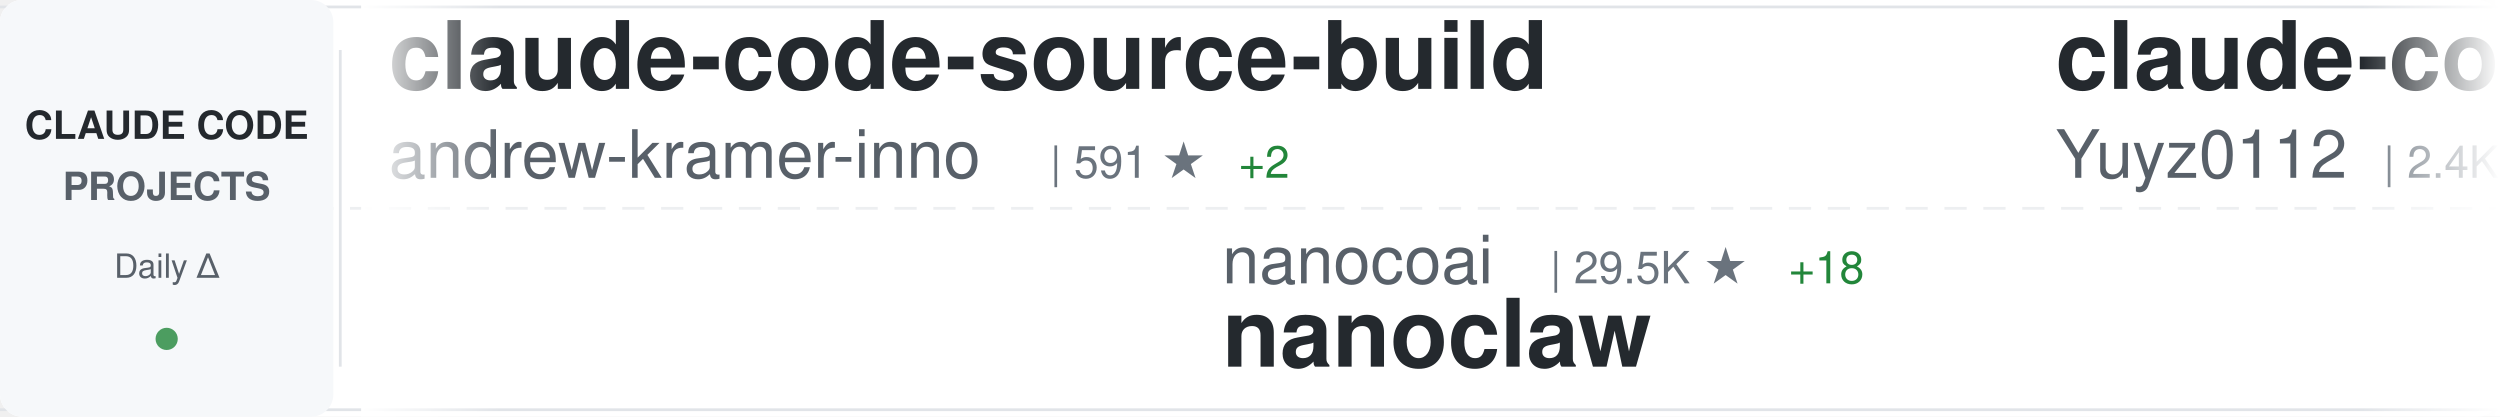
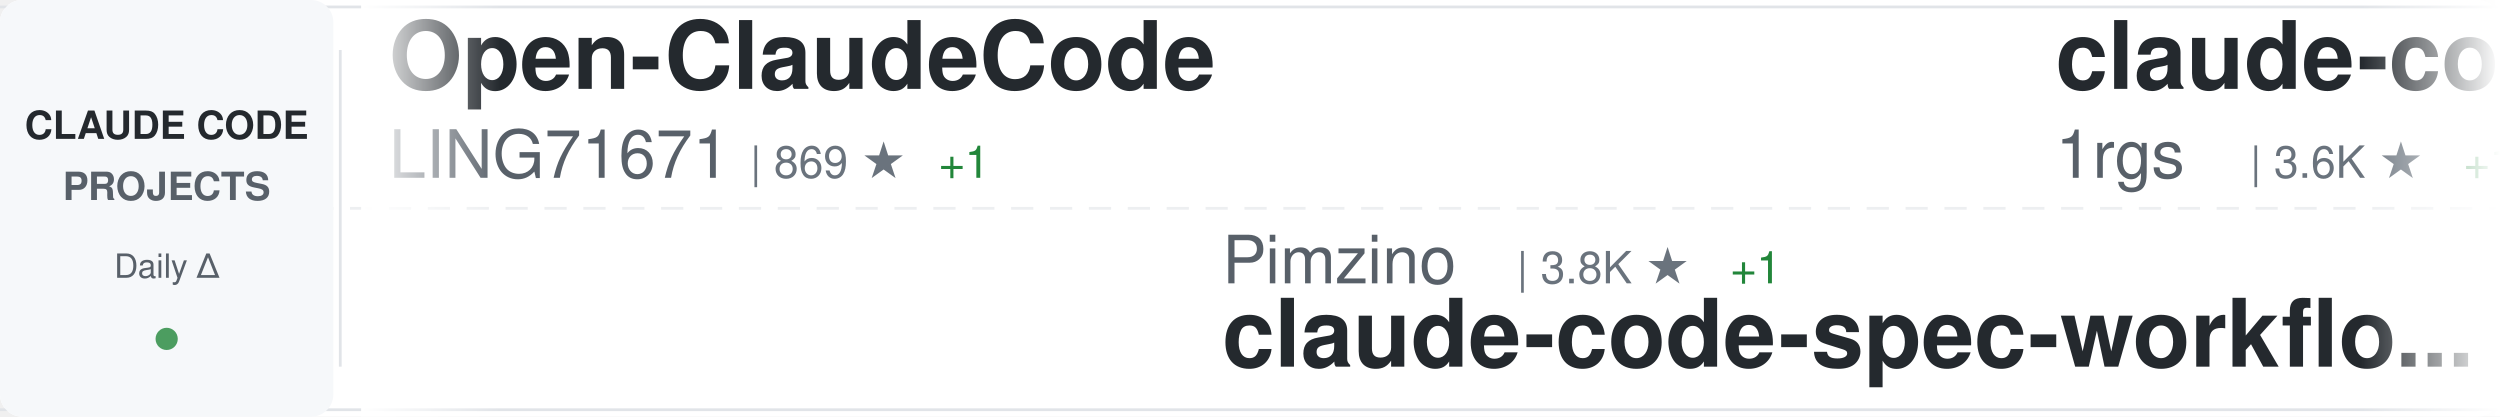
<svg xmlns="http://www.w3.org/2000/svg" width="900" height="150">
  <defs>
    <linearGradient id="awesomeLeftFade" x1="0%" y1="0%" x2="100%" y2="0%">
      <stop offset="0%" style="stop-color:#ffffff;stop-opacity:1" />
      <stop offset="100%" style="stop-color:#ffffff;stop-opacity:0" />
    </linearGradient>
    <linearGradient id="awesomeRightFade" x1="0%" y1="0%" x2="100%" y2="0%">
      <stop offset="0%" style="stop-color:#ffffff;stop-opacity:0" />
      <stop offset="100%" style="stop-color:#ffffff;stop-opacity:1" />
    </linearGradient>
  </defs>
  <rect width="900" height="150" fill="#ffffff" rx="8" />
  <rect x="0" y="2" width="900" height="1" fill="#e1e4e8" />
  <rect x="0" y="147" width="900" height="1" fill="#e1e4e8" />
  <line x1="0" y1="75" x2="900" y2="75" stroke="#e1e4e8" stroke-width="1" stroke-dasharray="8 6" opacity="0.6" />
  <rect x="0" y="0" width="120" height="150" fill="#f6f8fa" rx="8" />
  <text x="60" y="50" font-family="-apple-system, BlinkMacSystemFont, 'Segoe UI', Helvetica, Arial, sans-serif" font-size="14" font-weight="600" fill="#24292e" text-anchor="middle">CLAUDE CODE</text>
  <text x="60" y="72" font-family="-apple-system, BlinkMacSystemFont, 'Segoe UI', Helvetica, Arial, sans-serif" font-size="14" font-weight="600" fill="#586069" text-anchor="middle">PROJECTS</text>
  <text x="60" y="100" font-family="-apple-system, BlinkMacSystemFont, 'Segoe UI', Helvetica, Arial, sans-serif" font-size="12" font-weight="500" fill="#586069" text-anchor="middle">Daily Δ</text>
  <circle cx="60" cy="122" r="4" fill="#22863a" opacity="0.8" />
  <rect x="122" y="18" width="1" height="114" fill="#e1e4e8" />
  <clipPath id="awesomeTickerClip">
    <rect x="130" y="0" width="770" height="150" />
  </clipPath>
  <g clip-path="url(#awesomeTickerClip)">
    <g id="awesomeTickerItems">
      <animateTransform attributeName="transform" attributeType="XML" type="translate" from="0 0" to="-3000 0" dur="54s" repeatCount="indefinite" />
      <g transform="translate(0, 0)">
-         <text x="140" y="32" font-family="-apple-system, BlinkMacSystemFont, 'Segoe UI', Helvetica, Arial, sans-serif" font-size="34" font-weight="600" fill="#24292e">claude-code-source-build</text>
-         <text x="140" y="64" font-family="-apple-system, BlinkMacSystemFont, 'Segoe UI', Helvetica, Arial, sans-serif" font-size="24" font-weight="400" fill="#586069">andrew-kramer-inno</text>
-         <text x="378" y="64" font-family="-apple-system, BlinkMacSystemFont, 'Segoe UI', Helvetica, Arial, sans-serif" font-size="16" font-weight="500" fill="#6a737d">| 591 ★</text>
-         <text x="446" y="64" font-family="-apple-system, BlinkMacSystemFont, 'Segoe UI', Helvetica, Arial, sans-serif" font-size="16" font-weight="500" fill="#22863a"> +2</text>
+         <text x="140" y="32" font-family="-apple-system, BlinkMacSystemFont, 'Segoe UI', Helvetica, Arial, sans-serif" font-size="34" font-weight="600" fill="#24292e">Open-ClaudeCode</text>
+         <text x="140" y="64" font-family="-apple-system, BlinkMacSystemFont, 'Segoe UI', Helvetica, Arial, sans-serif" font-size="24" font-weight="400" fill="#586069">LING71671</text>
+         <text x="270" y="64" font-family="-apple-system, BlinkMacSystemFont, 'Segoe UI', Helvetica, Arial, sans-serif" font-size="16" font-weight="500" fill="#6a737d">| 869 ★</text>
+         <text x="338" y="64" font-family="-apple-system, BlinkMacSystemFont, 'Segoe UI', Helvetica, Arial, sans-serif" font-size="16" font-weight="500" fill="#22863a"> +1</text>
      </g>
      <g transform="translate(300, 0)">
-         <text x="140" y="102" font-family="-apple-system, BlinkMacSystemFont, 'Segoe UI', Helvetica, Arial, sans-serif" font-size="24" font-weight="400" fill="#586069">nanocoai</text>
-         <text x="258" y="102" font-family="-apple-system, BlinkMacSystemFont, 'Segoe UI', Helvetica, Arial, sans-serif" font-size="16" font-weight="500" fill="#6a737d">| 29.5K ★</text>
-         <text x="344" y="102" font-family="-apple-system, BlinkMacSystemFont, 'Segoe UI', Helvetica, Arial, sans-serif" font-size="16" font-weight="500" fill="#22863a"> +18</text>
-         <text x="140" y="132" font-family="-apple-system, BlinkMacSystemFont, 'Segoe UI', Helvetica, Arial, sans-serif" font-size="34" font-weight="600" fill="#24292e">nanoclaw</text>
+         <text x="140" y="102" font-family="-apple-system, BlinkMacSystemFont, 'Segoe UI', Helvetica, Arial, sans-serif" font-size="24" font-weight="400" fill="#586069">Pimzino</text>
+         <text x="246" y="102" font-family="-apple-system, BlinkMacSystemFont, 'Segoe UI', Helvetica, Arial, sans-serif" font-size="16" font-weight="500" fill="#6a737d">| 3.8K ★</text>
+         <text x="323" y="102" font-family="-apple-system, BlinkMacSystemFont, 'Segoe UI', Helvetica, Arial, sans-serif" font-size="16" font-weight="500" fill="#22863a"> +1</text>
+         <text x="140" y="132" font-family="-apple-system, BlinkMacSystemFont, 'Segoe UI', Helvetica, Arial, sans-serif" font-size="34" font-weight="600" fill="#24292e">claude-code-spec-workflo...</text>
      </g>
      <g transform="translate(600, 0)">
-         <text x="140" y="32" font-family="-apple-system, BlinkMacSystemFont, 'Segoe UI', Helvetica, Arial, sans-serif" font-size="34" font-weight="600" fill="#24292e">claude-code-reverse</text>
-         <text x="140" y="64" font-family="-apple-system, BlinkMacSystemFont, 'Segoe UI', Helvetica, Arial, sans-serif" font-size="24" font-weight="400" fill="#586069">Yuyz0112</text>
-         <text x="258" y="64" font-family="-apple-system, BlinkMacSystemFont, 'Segoe UI', Helvetica, Arial, sans-serif" font-size="16" font-weight="500" fill="#6a737d">| 2.4K ★</text>
-         <text x="335" y="64" font-family="-apple-system, BlinkMacSystemFont, 'Segoe UI', Helvetica, Arial, sans-serif" font-size="16" font-weight="500" fill="#22863a"> +1</text>
+         <text x="140" y="32" font-family="-apple-system, BlinkMacSystemFont, 'Segoe UI', Helvetica, Arial, sans-serif" font-size="34" font-weight="600" fill="#24292e">claude-code-proxy</text>
+         <text x="140" y="64" font-family="-apple-system, BlinkMacSystemFont, 'Segoe UI', Helvetica, Arial, sans-serif" font-size="24" font-weight="400" fill="#586069">1rgs</text>
+         <text x="210" y="64" font-family="-apple-system, BlinkMacSystemFont, 'Segoe UI', Helvetica, Arial, sans-serif" font-size="16" font-weight="500" fill="#6a737d">| 3.6K ★</text>
+         <text x="287" y="64" font-family="-apple-system, BlinkMacSystemFont, 'Segoe UI', Helvetica, Arial, sans-serif" font-size="16" font-weight="500" fill="#22863a"> +1</text>
      </g>
      <g transform="translate(900, 0)">
-         <text x="140" y="102" font-family="-apple-system, BlinkMacSystemFont, 'Segoe UI', Helvetica, Arial, sans-serif" font-size="24" font-weight="400" fill="#586069">shareAI-lab</text>
-         <text x="294" y="102" font-family="-apple-system, BlinkMacSystemFont, 'Segoe UI', Helvetica, Arial, sans-serif" font-size="16" font-weight="500" fill="#6a737d">| 63.6K ★</text>
-         <text x="380" y="102" font-family="-apple-system, BlinkMacSystemFont, 'Segoe UI', Helvetica, Arial, sans-serif" font-size="16" font-weight="500" fill="#22863a"> +163</text>
-         <text x="140" y="132" font-family="-apple-system, BlinkMacSystemFont, 'Segoe UI', Helvetica, Arial, sans-serif" font-size="34" font-weight="600" fill="#24292e">learn-claude-code</text>
+         <text x="140" y="102" font-family="-apple-system, BlinkMacSystemFont, 'Segoe UI', Helvetica, Arial, sans-serif" font-size="24" font-weight="400" fill="#586069">fazxes</text>
+         <text x="234" y="102" font-family="-apple-system, BlinkMacSystemFont, 'Segoe UI', Helvetica, Arial, sans-serif" font-size="16" font-weight="500" fill="#6a737d">| 218 ★</text>
+         <text x="140" y="132" font-family="-apple-system, BlinkMacSystemFont, 'Segoe UI', Helvetica, Arial, sans-serif" font-size="34" font-weight="600" fill="#24292e">Claude-code</text>
      </g>
      <g transform="translate(1200, 0)">
-         <text x="140" y="32" font-family="-apple-system, BlinkMacSystemFont, 'Segoe UI', Helvetica, Arial, sans-serif" font-size="34" font-weight="600" fill="#24292e">claude-code-from-source</text>
-         <text x="140" y="64" font-family="-apple-system, BlinkMacSystemFont, 'Segoe UI', Helvetica, Arial, sans-serif" font-size="24" font-weight="400" fill="#586069">alejandrobalderas</text>
-         <text x="366" y="64" font-family="-apple-system, BlinkMacSystemFont, 'Segoe UI', Helvetica, Arial, sans-serif" font-size="16" font-weight="500" fill="#6a737d">| 2.2K ★</text>
-         <text x="443" y="64" font-family="-apple-system, BlinkMacSystemFont, 'Segoe UI', Helvetica, Arial, sans-serif" font-size="16" font-weight="500" fill="#22863a"> +2</text>
+         <text x="140" y="32" font-family="-apple-system, BlinkMacSystemFont, 'Segoe UI', Helvetica, Arial, sans-serif" font-size="34" font-weight="600" fill="#24292e">claude-coder</text>
+         <text x="140" y="64" font-family="-apple-system, BlinkMacSystemFont, 'Segoe UI', Helvetica, Arial, sans-serif" font-size="24" font-weight="400" fill="#586069">kodu-ai</text>
+         <text x="246" y="64" font-family="-apple-system, BlinkMacSystemFont, 'Segoe UI', Helvetica, Arial, sans-serif" font-size="16" font-weight="500" fill="#6a737d">| 5.3K ★</text>
      </g>
      <g transform="translate(1500, 0)">
-         <text x="140" y="102" font-family="-apple-system, BlinkMacSystemFont, 'Segoe UI', Helvetica, Arial, sans-serif" font-size="24" font-weight="400" fill="#586069">affaan-m</text>
-         <text x="258" y="102" font-family="-apple-system, BlinkMacSystemFont, 'Segoe UI', Helvetica, Arial, sans-serif" font-size="16" font-weight="500" fill="#6a737d">| 198.9K ★</text>
-         <text x="353" y="102" font-family="-apple-system, BlinkMacSystemFont, 'Segoe UI', Helvetica, Arial, sans-serif" font-size="16" font-weight="500" fill="#22863a"> +931</text>
-         <text x="140" y="132" font-family="-apple-system, BlinkMacSystemFont, 'Segoe UI', Helvetica, Arial, sans-serif" font-size="34" font-weight="600" fill="#24292e">ECC</text>
+         <text x="140" y="102" font-family="-apple-system, BlinkMacSystemFont, 'Segoe UI', Helvetica, Arial, sans-serif" font-size="24" font-weight="400" fill="#586069">carlvellotti</text>
+         <text x="306" y="102" font-family="-apple-system, BlinkMacSystemFont, 'Segoe UI', Helvetica, Arial, sans-serif" font-size="16" font-weight="500" fill="#6a737d">| 2.1K ★</text>
+         <text x="383" y="102" font-family="-apple-system, BlinkMacSystemFont, 'Segoe UI', Helvetica, Arial, sans-serif" font-size="16" font-weight="500" fill="#22863a"> +1</text>
+         <text x="140" y="132" font-family="-apple-system, BlinkMacSystemFont, 'Segoe UI', Helvetica, Arial, sans-serif" font-size="34" font-weight="600" fill="#24292e">claude-code-pm-course</text>
      </g>
      <g transform="translate(1800, 0)">
-         <text x="140" y="32" font-family="-apple-system, BlinkMacSystemFont, 'Segoe UI', Helvetica, Arial, sans-serif" font-size="34" font-weight="600" fill="#24292e">claude-code-hooks-master...</text>
-         <text x="140" y="64" font-family="-apple-system, BlinkMacSystemFont, 'Segoe UI', Helvetica, Arial, sans-serif" font-size="24" font-weight="400" fill="#586069">disler</text>
-         <text x="234" y="64" font-family="-apple-system, BlinkMacSystemFont, 'Segoe UI', Helvetica, Arial, sans-serif" font-size="16" font-weight="500" fill="#6a737d">| 3.7K ★</text>
-         <text x="311" y="64" font-family="-apple-system, BlinkMacSystemFont, 'Segoe UI', Helvetica, Arial, sans-serif" font-size="16" font-weight="500" fill="#22863a"> +6</text>
+         <text x="140" y="32" font-family="-apple-system, BlinkMacSystemFont, 'Segoe UI', Helvetica, Arial, sans-serif" font-size="34" font-weight="600" fill="#24292e">awesome-claude-code-tool...</text>
+         <text x="140" y="64" font-family="-apple-system, BlinkMacSystemFont, 'Segoe UI', Helvetica, Arial, sans-serif" font-size="24" font-weight="400" fill="#586069">rohitg00</text>
+         <text x="258" y="64" font-family="-apple-system, BlinkMacSystemFont, 'Segoe UI', Helvetica, Arial, sans-serif" font-size="16" font-weight="500" fill="#6a737d">| 1.9K ★</text>
+         <text x="335" y="64" font-family="-apple-system, BlinkMacSystemFont, 'Segoe UI', Helvetica, Arial, sans-serif" font-size="16" font-weight="500" fill="#22863a"> +12</text>
      </g>
      <g transform="translate(2100, 0)">
-         <text x="140" y="102" font-family="-apple-system, BlinkMacSystemFont, 'Segoe UI', Helvetica, Arial, sans-serif" font-size="24" font-weight="400" fill="#586069">lorryjovens-hub</text>
-         <text x="342" y="102" font-family="-apple-system, BlinkMacSystemFont, 'Segoe UI', Helvetica, Arial, sans-serif" font-size="16" font-weight="500" fill="#6a737d">| 1.6K ★</text>
-         <text x="419" y="102" font-family="-apple-system, BlinkMacSystemFont, 'Segoe UI', Helvetica, Arial, sans-serif" font-size="16" font-weight="500" fill="#22863a"> +4</text>
-         <text x="140" y="132" font-family="-apple-system, BlinkMacSystemFont, 'Segoe UI', Helvetica, Arial, sans-serif" font-size="34" font-weight="600" fill="#24292e">claude-code-rust</text>
+         <text x="140" y="102" font-family="-apple-system, BlinkMacSystemFont, 'Segoe UI', Helvetica, Arial, sans-serif" font-size="24" font-weight="400" fill="#586069">anthropics</text>
+         <text x="282" y="102" font-family="-apple-system, BlinkMacSystemFont, 'Segoe UI', Helvetica, Arial, sans-serif" font-size="16" font-weight="500" fill="#6a737d">| 850 ★</text>
+         <text x="140" y="132" font-family="-apple-system, BlinkMacSystemFont, 'Segoe UI', Helvetica, Arial, sans-serif" font-size="34" font-weight="600" fill="#24292e">claude-code-base-action</text>
      </g>
      <g transform="translate(2400, 0)">
-         <text x="140" y="32" font-family="-apple-system, BlinkMacSystemFont, 'Segoe UI', Helvetica, Arial, sans-serif" font-size="34" font-weight="600" fill="#24292e">claude-code-from-scratch</text>
-         <text x="140" y="64" font-family="-apple-system, BlinkMacSystemFont, 'Segoe UI', Helvetica, Arial, sans-serif" font-size="24" font-weight="400" fill="#586069">Windy3f3f3f3f</text>
-         <text x="318" y="64" font-family="-apple-system, BlinkMacSystemFont, 'Segoe UI', Helvetica, Arial, sans-serif" font-size="16" font-weight="500" fill="#6a737d">| 1.3K ★</text>
-         <text x="395" y="64" font-family="-apple-system, BlinkMacSystemFont, 'Segoe UI', Helvetica, Arial, sans-serif" font-size="16" font-weight="500" fill="#22863a"> +4</text>
+         <text x="140" y="32" font-family="-apple-system, BlinkMacSystemFont, 'Segoe UI', Helvetica, Arial, sans-serif" font-size="34" font-weight="600" fill="#24292e">Claude-Code-Usage-Monito...</text>
+         <text x="140" y="64" font-family="-apple-system, BlinkMacSystemFont, 'Segoe UI', Helvetica, Arial, sans-serif" font-size="24" font-weight="400" fill="#586069">Maciek-roboblog</text>
+         <text x="342" y="64" font-family="-apple-system, BlinkMacSystemFont, 'Segoe UI', Helvetica, Arial, sans-serif" font-size="16" font-weight="500" fill="#6a737d">| 8.1K ★</text>
+         <text x="419" y="64" font-family="-apple-system, BlinkMacSystemFont, 'Segoe UI', Helvetica, Arial, sans-serif" font-size="16" font-weight="500" fill="#22863a"> +6</text>
      </g>
      <g transform="translate(2700, 0)">
-         <text x="140" y="102" font-family="-apple-system, BlinkMacSystemFont, 'Segoe UI', Helvetica, Arial, sans-serif" font-size="24" font-weight="400" fill="#586069">VoltAgent</text>
-         <text x="270" y="102" font-family="-apple-system, BlinkMacSystemFont, 'Segoe UI', Helvetica, Arial, sans-serif" font-size="16" font-weight="500" fill="#6a737d">| 20.9K ★</text>
-         <text x="356" y="102" font-family="-apple-system, BlinkMacSystemFont, 'Segoe UI', Helvetica, Arial, sans-serif" font-size="16" font-weight="500" fill="#22863a"> +61</text>
-         <text x="140" y="132" font-family="-apple-system, BlinkMacSystemFont, 'Segoe UI', Helvetica, Arial, sans-serif" font-size="34" font-weight="600" fill="#24292e">awesome-claude-code-suba...</text>
+         <text x="140" y="102" font-family="-apple-system, BlinkMacSystemFont, 'Segoe UI', Helvetica, Arial, sans-serif" font-size="24" font-weight="400" fill="#586069">liuup</text>
+         <text x="222" y="102" font-family="-apple-system, BlinkMacSystemFont, 'Segoe UI', Helvetica, Arial, sans-serif" font-size="16" font-weight="500" fill="#6a737d">| 2.8K ★</text>
+         <text x="299" y="102" font-family="-apple-system, BlinkMacSystemFont, 'Segoe UI', Helvetica, Arial, sans-serif" font-size="16" font-weight="500" fill="#22863a"> +16</text>
+         <text x="140" y="132" font-family="-apple-system, BlinkMacSystemFont, 'Segoe UI', Helvetica, Arial, sans-serif" font-size="34" font-weight="600" fill="#24292e">claude-code-analysis</text>
      </g>
      <g transform="translate(3000, 0)">
-         <text x="140" y="32" font-family="-apple-system, BlinkMacSystemFont, 'Segoe UI', Helvetica, Arial, sans-serif" font-size="34" font-weight="600" fill="#24292e">claude-code-source-build</text>
-         <text x="140" y="64" font-family="-apple-system, BlinkMacSystemFont, 'Segoe UI', Helvetica, Arial, sans-serif" font-size="24" font-weight="400" fill="#586069">andrew-kramer-inno</text>
-         <text x="378" y="64" font-family="-apple-system, BlinkMacSystemFont, 'Segoe UI', Helvetica, Arial, sans-serif" font-size="16" font-weight="500" fill="#6a737d">| 591 ★</text>
-         <text x="446" y="64" font-family="-apple-system, BlinkMacSystemFont, 'Segoe UI', Helvetica, Arial, sans-serif" font-size="16" font-weight="500" fill="#22863a"> +2</text>
+         <text x="140" y="32" font-family="-apple-system, BlinkMacSystemFont, 'Segoe UI', Helvetica, Arial, sans-serif" font-size="34" font-weight="600" fill="#24292e">Open-ClaudeCode</text>
+         <text x="140" y="64" font-family="-apple-system, BlinkMacSystemFont, 'Segoe UI', Helvetica, Arial, sans-serif" font-size="24" font-weight="400" fill="#586069">LING71671</text>
+         <text x="270" y="64" font-family="-apple-system, BlinkMacSystemFont, 'Segoe UI', Helvetica, Arial, sans-serif" font-size="16" font-weight="500" fill="#6a737d">| 869 ★</text>
+         <text x="338" y="64" font-family="-apple-system, BlinkMacSystemFont, 'Segoe UI', Helvetica, Arial, sans-serif" font-size="16" font-weight="500" fill="#22863a"> +1</text>
      </g>
      <g transform="translate(3300, 0)">
-         <text x="140" y="102" font-family="-apple-system, BlinkMacSystemFont, 'Segoe UI', Helvetica, Arial, sans-serif" font-size="24" font-weight="400" fill="#586069">nanocoai</text>
-         <text x="258" y="102" font-family="-apple-system, BlinkMacSystemFont, 'Segoe UI', Helvetica, Arial, sans-serif" font-size="16" font-weight="500" fill="#6a737d">| 29.5K ★</text>
-         <text x="344" y="102" font-family="-apple-system, BlinkMacSystemFont, 'Segoe UI', Helvetica, Arial, sans-serif" font-size="16" font-weight="500" fill="#22863a"> +18</text>
-         <text x="140" y="132" font-family="-apple-system, BlinkMacSystemFont, 'Segoe UI', Helvetica, Arial, sans-serif" font-size="34" font-weight="600" fill="#24292e">nanoclaw</text>
+         <text x="140" y="102" font-family="-apple-system, BlinkMacSystemFont, 'Segoe UI', Helvetica, Arial, sans-serif" font-size="24" font-weight="400" fill="#586069">Pimzino</text>
+         <text x="246" y="102" font-family="-apple-system, BlinkMacSystemFont, 'Segoe UI', Helvetica, Arial, sans-serif" font-size="16" font-weight="500" fill="#6a737d">| 3.8K ★</text>
+         <text x="323" y="102" font-family="-apple-system, BlinkMacSystemFont, 'Segoe UI', Helvetica, Arial, sans-serif" font-size="16" font-weight="500" fill="#22863a"> +1</text>
+         <text x="140" y="132" font-family="-apple-system, BlinkMacSystemFont, 'Segoe UI', Helvetica, Arial, sans-serif" font-size="34" font-weight="600" fill="#24292e">claude-code-spec-workflo...</text>
      </g>
      <g transform="translate(3600, 0)">
-         <text x="140" y="32" font-family="-apple-system, BlinkMacSystemFont, 'Segoe UI', Helvetica, Arial, sans-serif" font-size="34" font-weight="600" fill="#24292e">claude-code-reverse</text>
-         <text x="140" y="64" font-family="-apple-system, BlinkMacSystemFont, 'Segoe UI', Helvetica, Arial, sans-serif" font-size="24" font-weight="400" fill="#586069">Yuyz0112</text>
-         <text x="258" y="64" font-family="-apple-system, BlinkMacSystemFont, 'Segoe UI', Helvetica, Arial, sans-serif" font-size="16" font-weight="500" fill="#6a737d">| 2.4K ★</text>
-         <text x="335" y="64" font-family="-apple-system, BlinkMacSystemFont, 'Segoe UI', Helvetica, Arial, sans-serif" font-size="16" font-weight="500" fill="#22863a"> +1</text>
+         <text x="140" y="32" font-family="-apple-system, BlinkMacSystemFont, 'Segoe UI', Helvetica, Arial, sans-serif" font-size="34" font-weight="600" fill="#24292e">claude-code-proxy</text>
+         <text x="140" y="64" font-family="-apple-system, BlinkMacSystemFont, 'Segoe UI', Helvetica, Arial, sans-serif" font-size="24" font-weight="400" fill="#586069">1rgs</text>
+         <text x="210" y="64" font-family="-apple-system, BlinkMacSystemFont, 'Segoe UI', Helvetica, Arial, sans-serif" font-size="16" font-weight="500" fill="#6a737d">| 3.6K ★</text>
+         <text x="287" y="64" font-family="-apple-system, BlinkMacSystemFont, 'Segoe UI', Helvetica, Arial, sans-serif" font-size="16" font-weight="500" fill="#22863a"> +1</text>
      </g>
      <g transform="translate(3900, 0)">
-         <text x="140" y="102" font-family="-apple-system, BlinkMacSystemFont, 'Segoe UI', Helvetica, Arial, sans-serif" font-size="24" font-weight="400" fill="#586069">shareAI-lab</text>
-         <text x="294" y="102" font-family="-apple-system, BlinkMacSystemFont, 'Segoe UI', Helvetica, Arial, sans-serif" font-size="16" font-weight="500" fill="#6a737d">| 63.6K ★</text>
-         <text x="380" y="102" font-family="-apple-system, BlinkMacSystemFont, 'Segoe UI', Helvetica, Arial, sans-serif" font-size="16" font-weight="500" fill="#22863a"> +163</text>
-         <text x="140" y="132" font-family="-apple-system, BlinkMacSystemFont, 'Segoe UI', Helvetica, Arial, sans-serif" font-size="34" font-weight="600" fill="#24292e">learn-claude-code</text>
+         <text x="140" y="102" font-family="-apple-system, BlinkMacSystemFont, 'Segoe UI', Helvetica, Arial, sans-serif" font-size="24" font-weight="400" fill="#586069">fazxes</text>
+         <text x="234" y="102" font-family="-apple-system, BlinkMacSystemFont, 'Segoe UI', Helvetica, Arial, sans-serif" font-size="16" font-weight="500" fill="#6a737d">| 218 ★</text>
+         <text x="140" y="132" font-family="-apple-system, BlinkMacSystemFont, 'Segoe UI', Helvetica, Arial, sans-serif" font-size="34" font-weight="600" fill="#24292e">Claude-code</text>
      </g>
    </g>
  </g>
  <rect x="130" y="0" width="50" height="150" fill="url(#awesomeLeftFade)" />
  <rect x="850" y="0" width="50" height="150" fill="url(#awesomeRightFade)" />
</svg>
